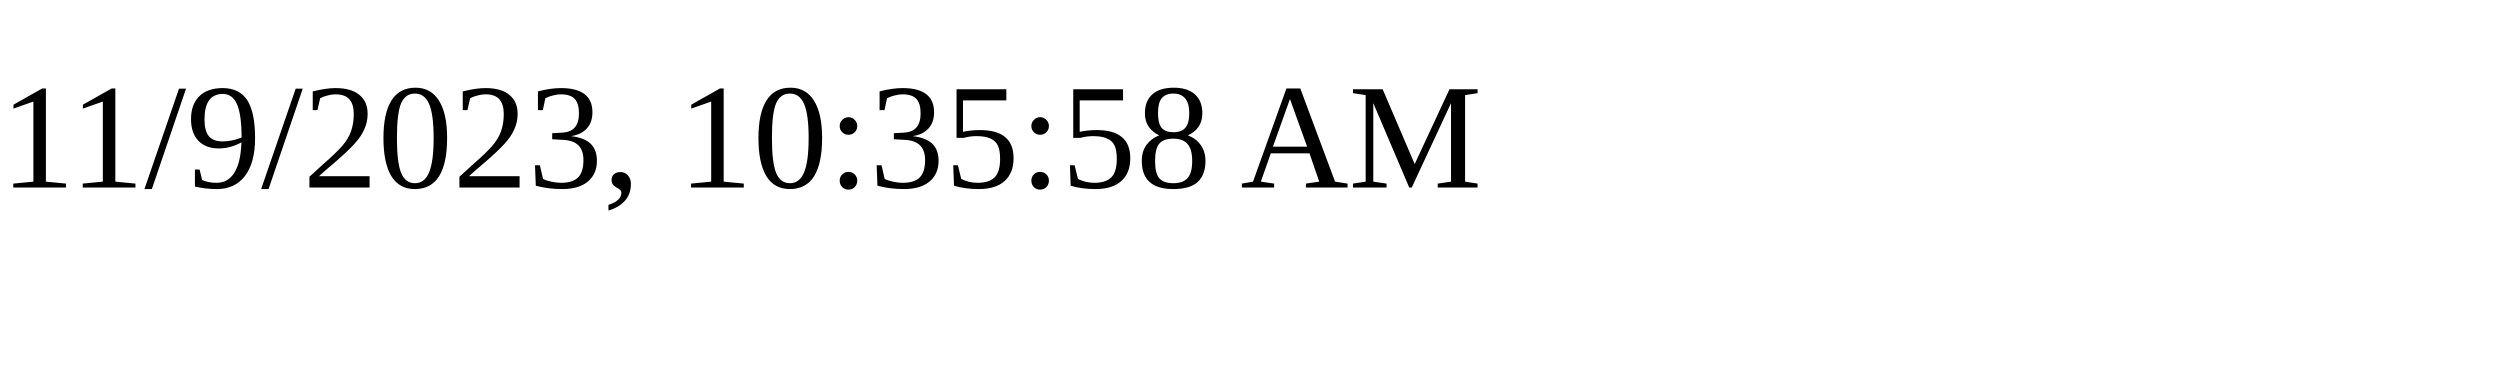
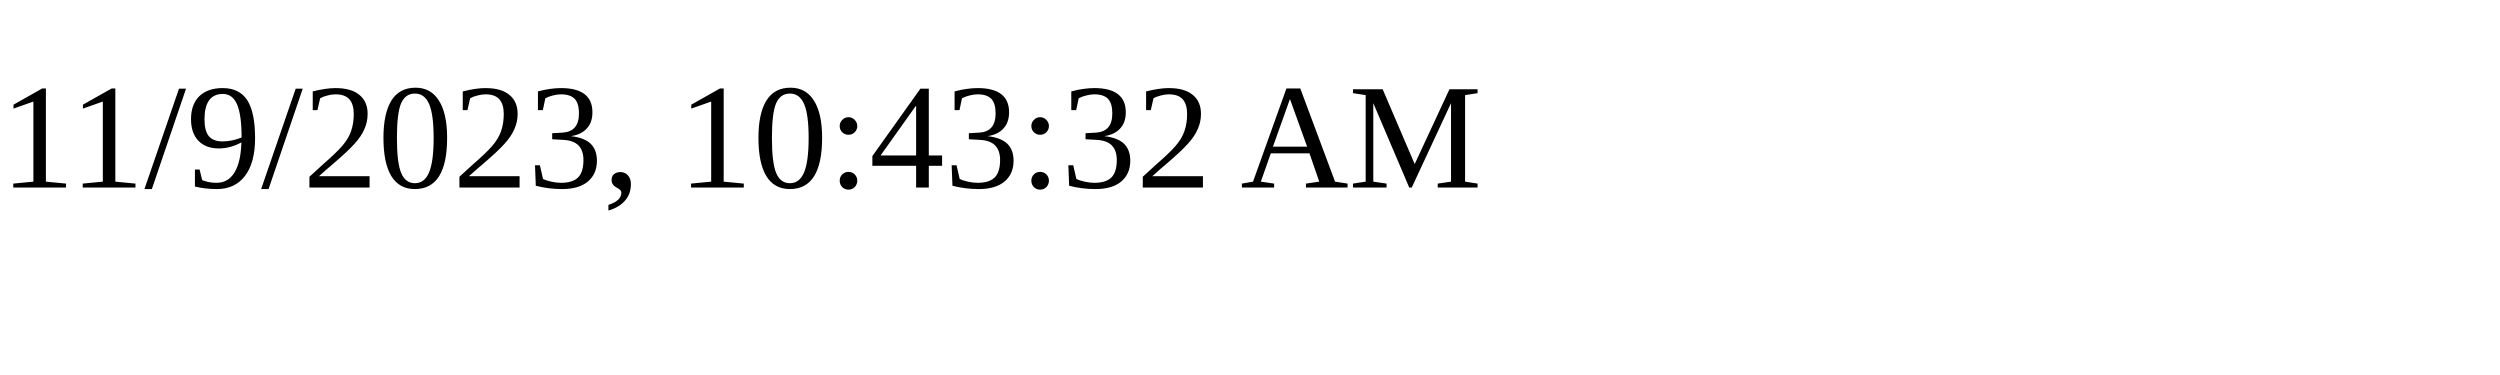
<svg xmlns="http://www.w3.org/2000/svg" height="30" width="200">
-   <text x="0" y="15">11/9/2023, 10:35:58 AM</text>
+   <text x="0" y="15">11/9/2023, 10:43:32 AM</text>
</svg>
